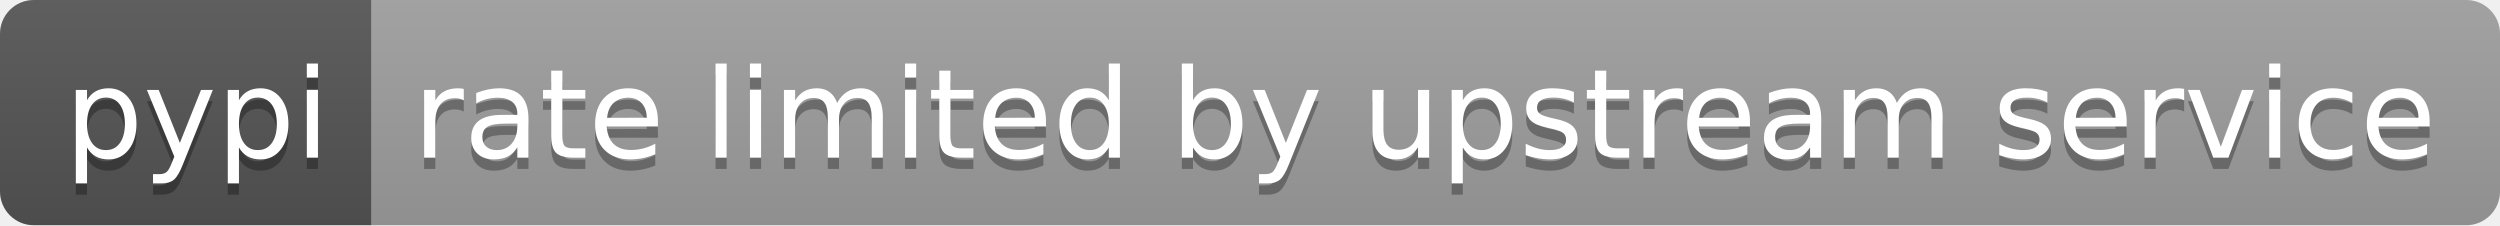
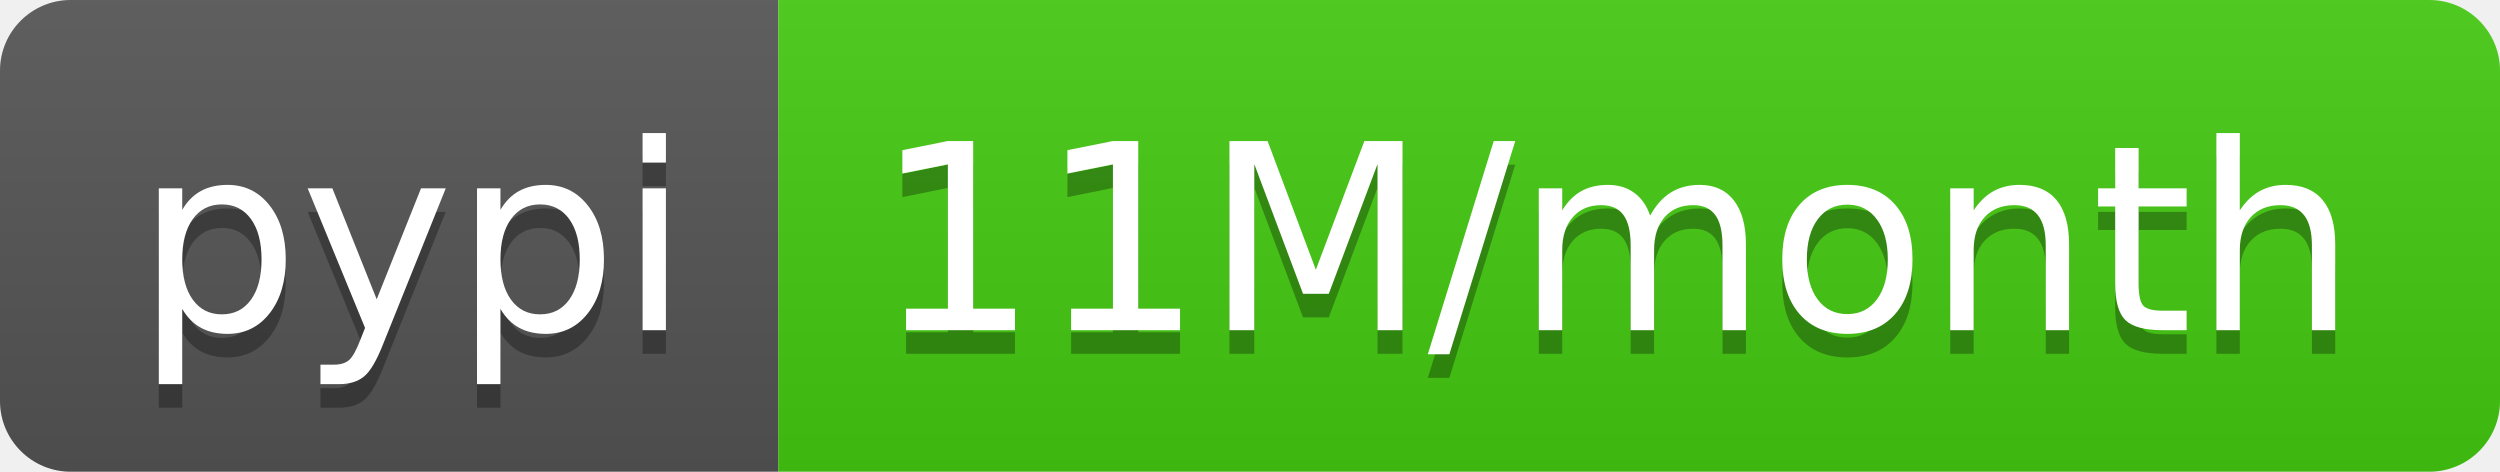
- <svg xmlns="http://www.w3.org/2000/svg" width="222" height="20" role="img" aria-label="pypi: rate limited by upstream service">
+ <svg xmlns="http://www.w3.org/2000/svg" width="106" height="20" role="img" aria-label="pypi: 11M/month">
  <linearGradient id="s" x2="0" y2="100%">
    <stop offset="0" stop-color="#bbb" stop-opacity=".1" />
    <stop offset="1" stop-opacity=".1" />
  </linearGradient>
  <clipPath id="r">
-     <rect width="222" height="20" rx="3" fill="#fff" />
+     <rect width="106" height="20" rx="3" fill="#fff" />
  </clipPath>
  <g clip-path="url(#r)">
    <rect width="33" height="20" fill="#555" />
-     <rect x="33" width="189" height="20" fill="#9f9f9f" />
-     <rect width="222" height="20" fill="url(#s)" />
+     <rect x="33" width="73" height="20" fill="#4c1" />
+     <rect width="106" height="20" fill="url(#s)" />
  </g>
  <g fill="#fff" text-anchor="middle" font-family="Verdana,Geneva,DejaVu Sans,sans-serif" text-rendering="geometricPrecision" font-size="110">
    <text aria-hidden="true" x="175" y="150" fill="#010101" fill-opacity=".3" transform="scale(.1)" textLength="230">pypi</text>
    <text x="175" y="140" transform="scale(.1)" fill="#fff" textLength="230">pypi</text>
-     <text aria-hidden="true" x="1265" y="150" fill="#010101" fill-opacity=".3" transform="scale(.1)" textLength="1790">rate limited by upstream service</text>
-     <text x="1265" y="140" transform="scale(.1)" fill="#fff" textLength="1790">rate limited by upstream service</text>
+     <text aria-hidden="true" x="685" y="150" fill="#010101" fill-opacity=".3" transform="scale(.1)" textLength="630">11M/month</text>
+     <text x="685" y="140" transform="scale(.1)" fill="#fff" textLength="630">11M/month</text>
  </g>
</svg>
